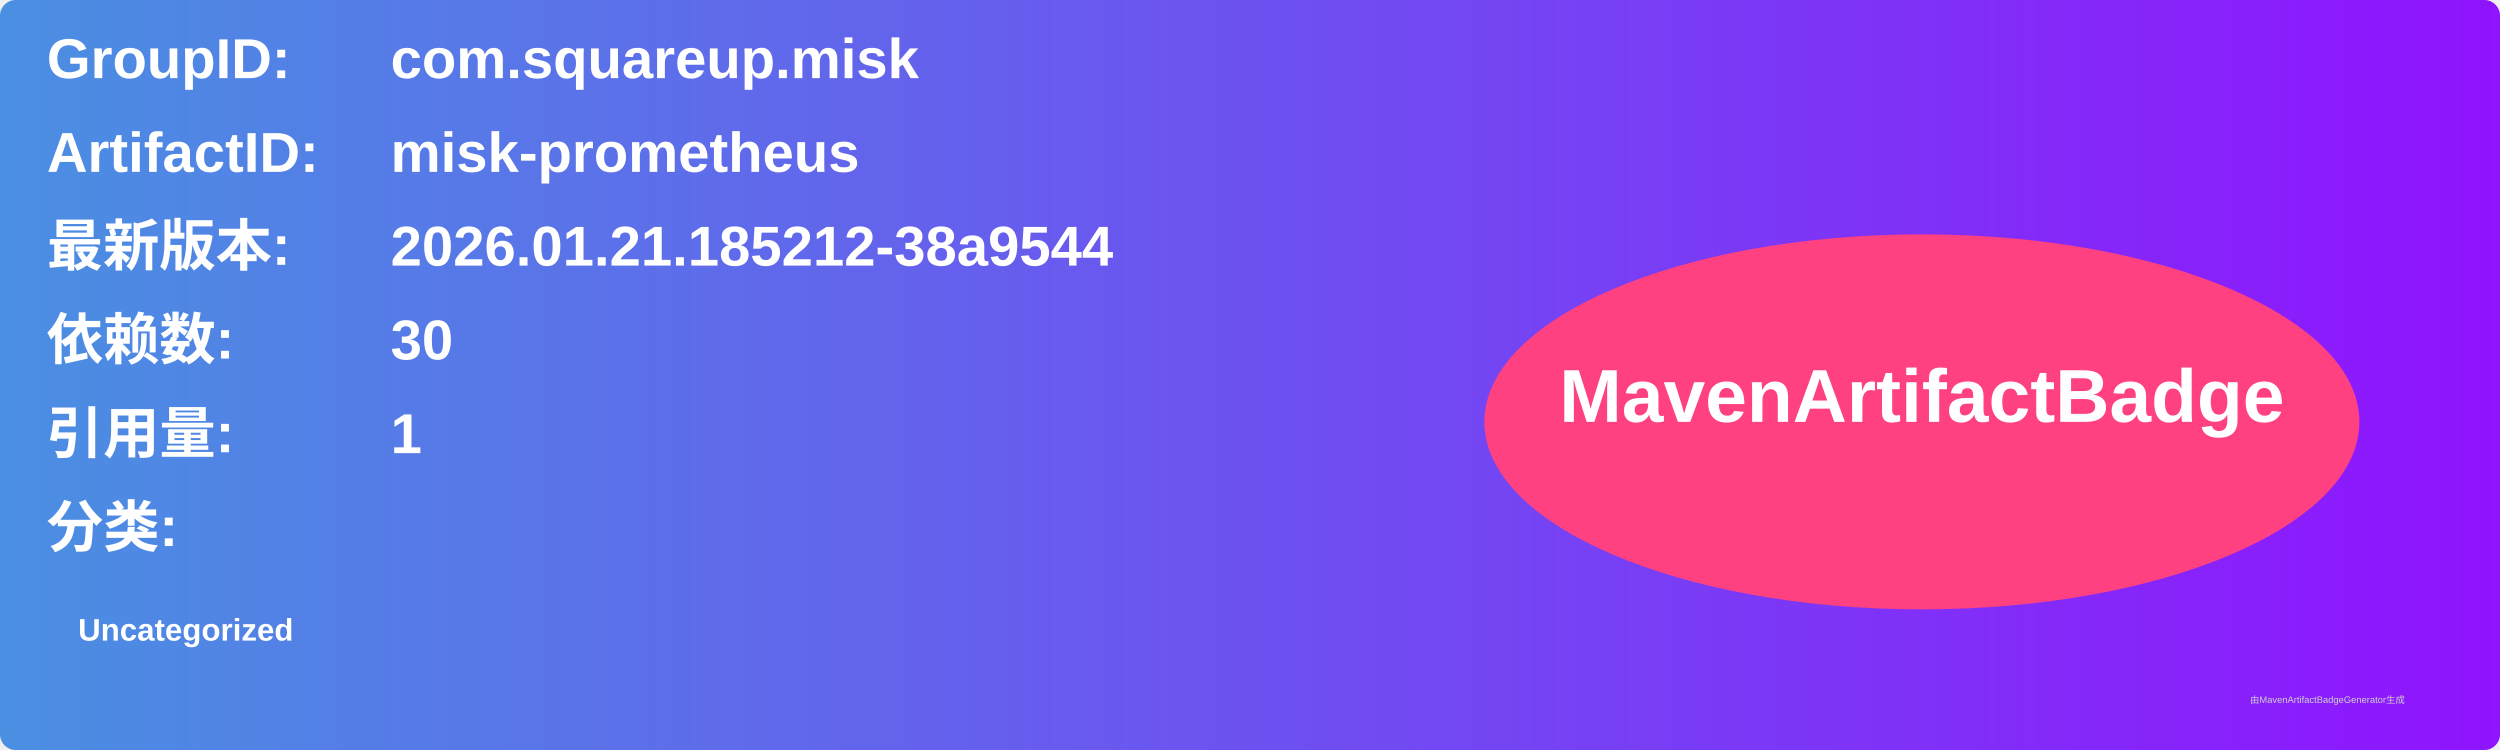
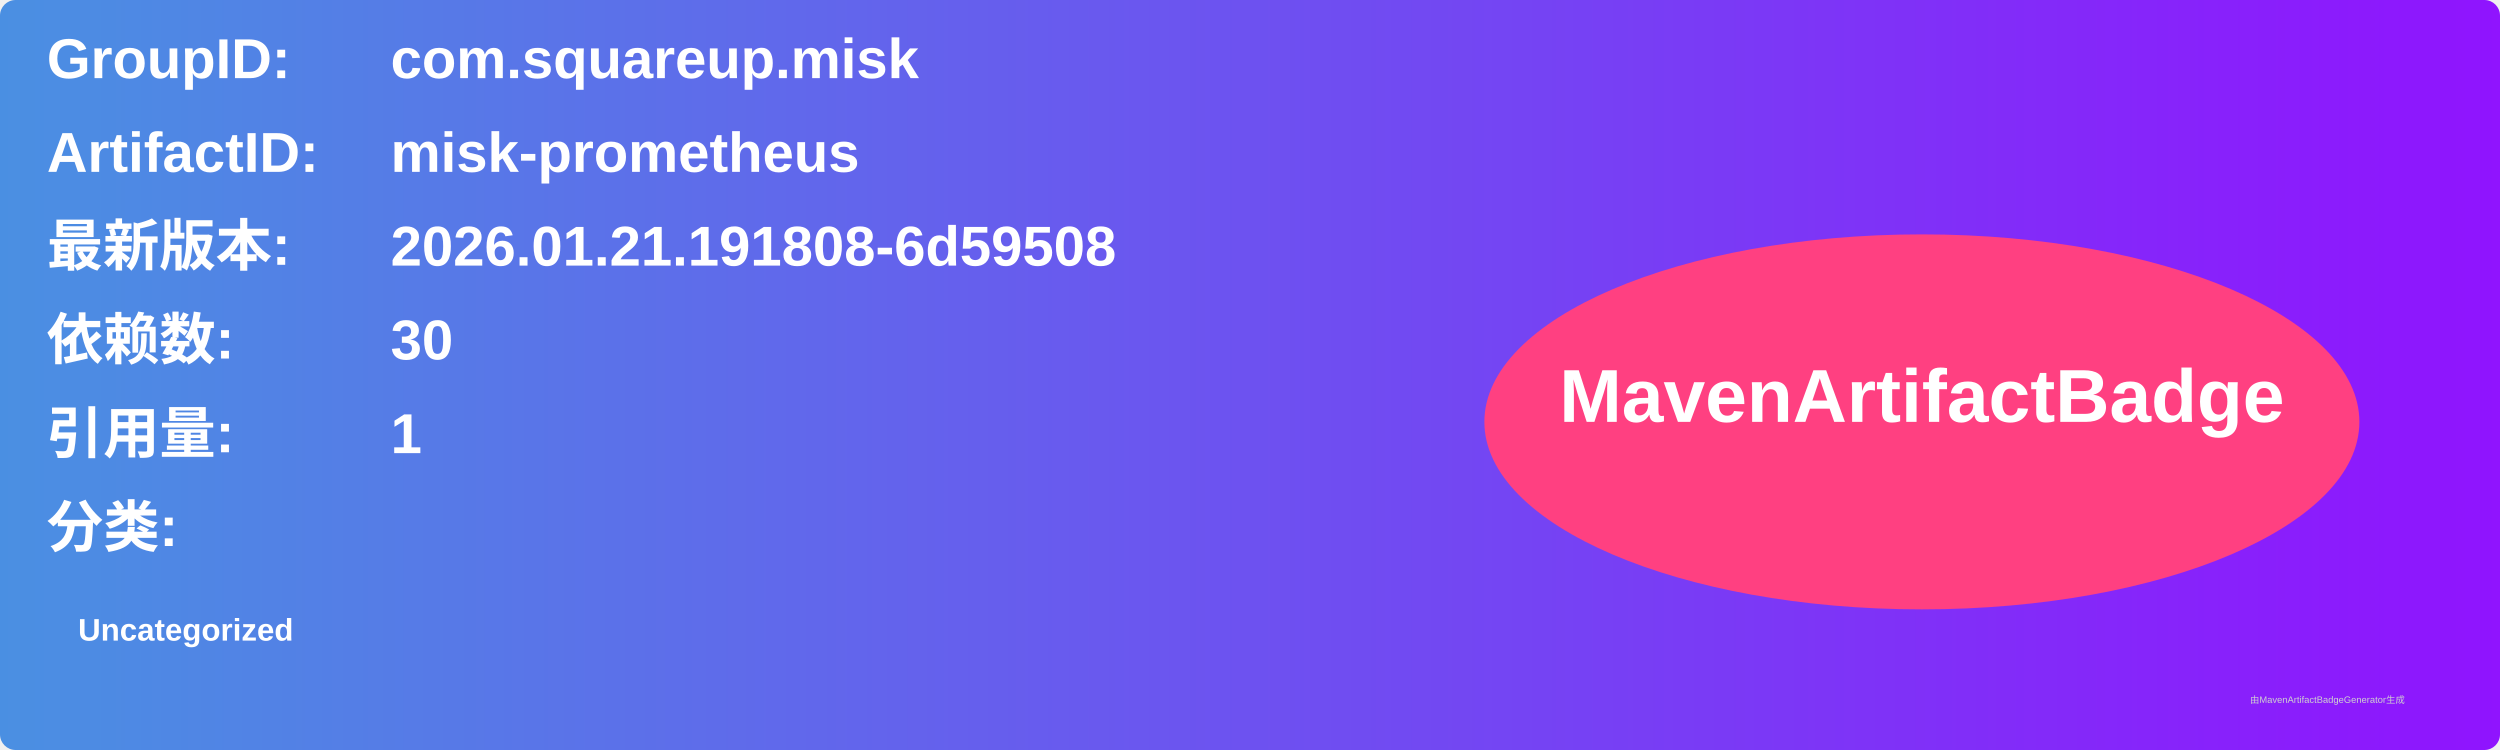
<svg xmlns="http://www.w3.org/2000/svg" width="800" height="240" viewBox="0 0 800 240">
  <linearGradient id="grad" x1="0%" y1="0%" x2="100%" y2="0%">
    <stop offset="0%" stop-color="#4a90e2" />
    <stop offset="100%" stop-color="#9013fe" />
  </linearGradient>
  <rect width="100%" height="100%" rx="5" ry="5" fill="url(#grad)" />
  <g transform="translate(15, 15)">
    <text x="0" y="10" font-family="Arial" font-size="18" fill="white" font-weight="bold" width="260">GroupID:</text>
    <text x="110" y="10" font-family="Arial" font-size="18" fill="white" font-weight="bold" width="460">com.squareup.misk</text>
    <text x="0" y="40" font-family="Arial" font-size="18" fill="white" font-weight="bold" width="260">ArtifactID:</text>
    <text x="110" y="40" font-family="Arial" font-size="18" fill="white" font-weight="bold" width="460">misk-prometheus</text>
    <text x="0" y="70" font-family="Arial" font-size="18" fill="white" font-weight="bold">最新版本:</text>
    <text x="110" y="70" font-family="Arial" font-size="18" fill="white" font-weight="bold">
-       <tspan font-weight="bold">2026.01.21.185212-38a9544</tspan>
+       <tspan font-weight="bold">2026.01.21.191808-6d59508</tspan>
    </text>
    <text x="0" y="100" font-family="Arial" font-size="18" fill="white" font-weight="bold">依赖数: </text>
    <text x="110" y="100" font-family="Arial" font-size="18" fill="white">
      <tspan font-weight="bold">30</tspan>
    </text>
    <text x="0" y="130" font-family="Arial" font-size="18" fill="white" font-weight="bold">引用量: </text>
    <text x="110" y="130" font-family="Arial" font-size="18" fill="white">
      <tspan font-weight="bold">1</tspan>
    </text>
    <text x="0" y="160" font-family="Arial" font-size="18" fill="white" font-weight="bold">分类:</text>
    <text x="10" y="190" font-family="Arial" font-size="10" fill="white">
      <tspan font-weight="bold">Uncategorized</tspan>
    </text>
    <ellipse cx="600" cy="120" rx="140" ry="60" fill="#ff4081" />
    <text x="600" y="120" text-anchor="middle" font-family="Arial" font-size="24" fill="white" font-weight="bold">MavenArtifactBadge</text>
  </g>
  <text x="720" y="225" font-family="Arial" font-size="3" fill="#d0d0d0">由MavenArtifactBadgeGenerator生成</text>
</svg>
